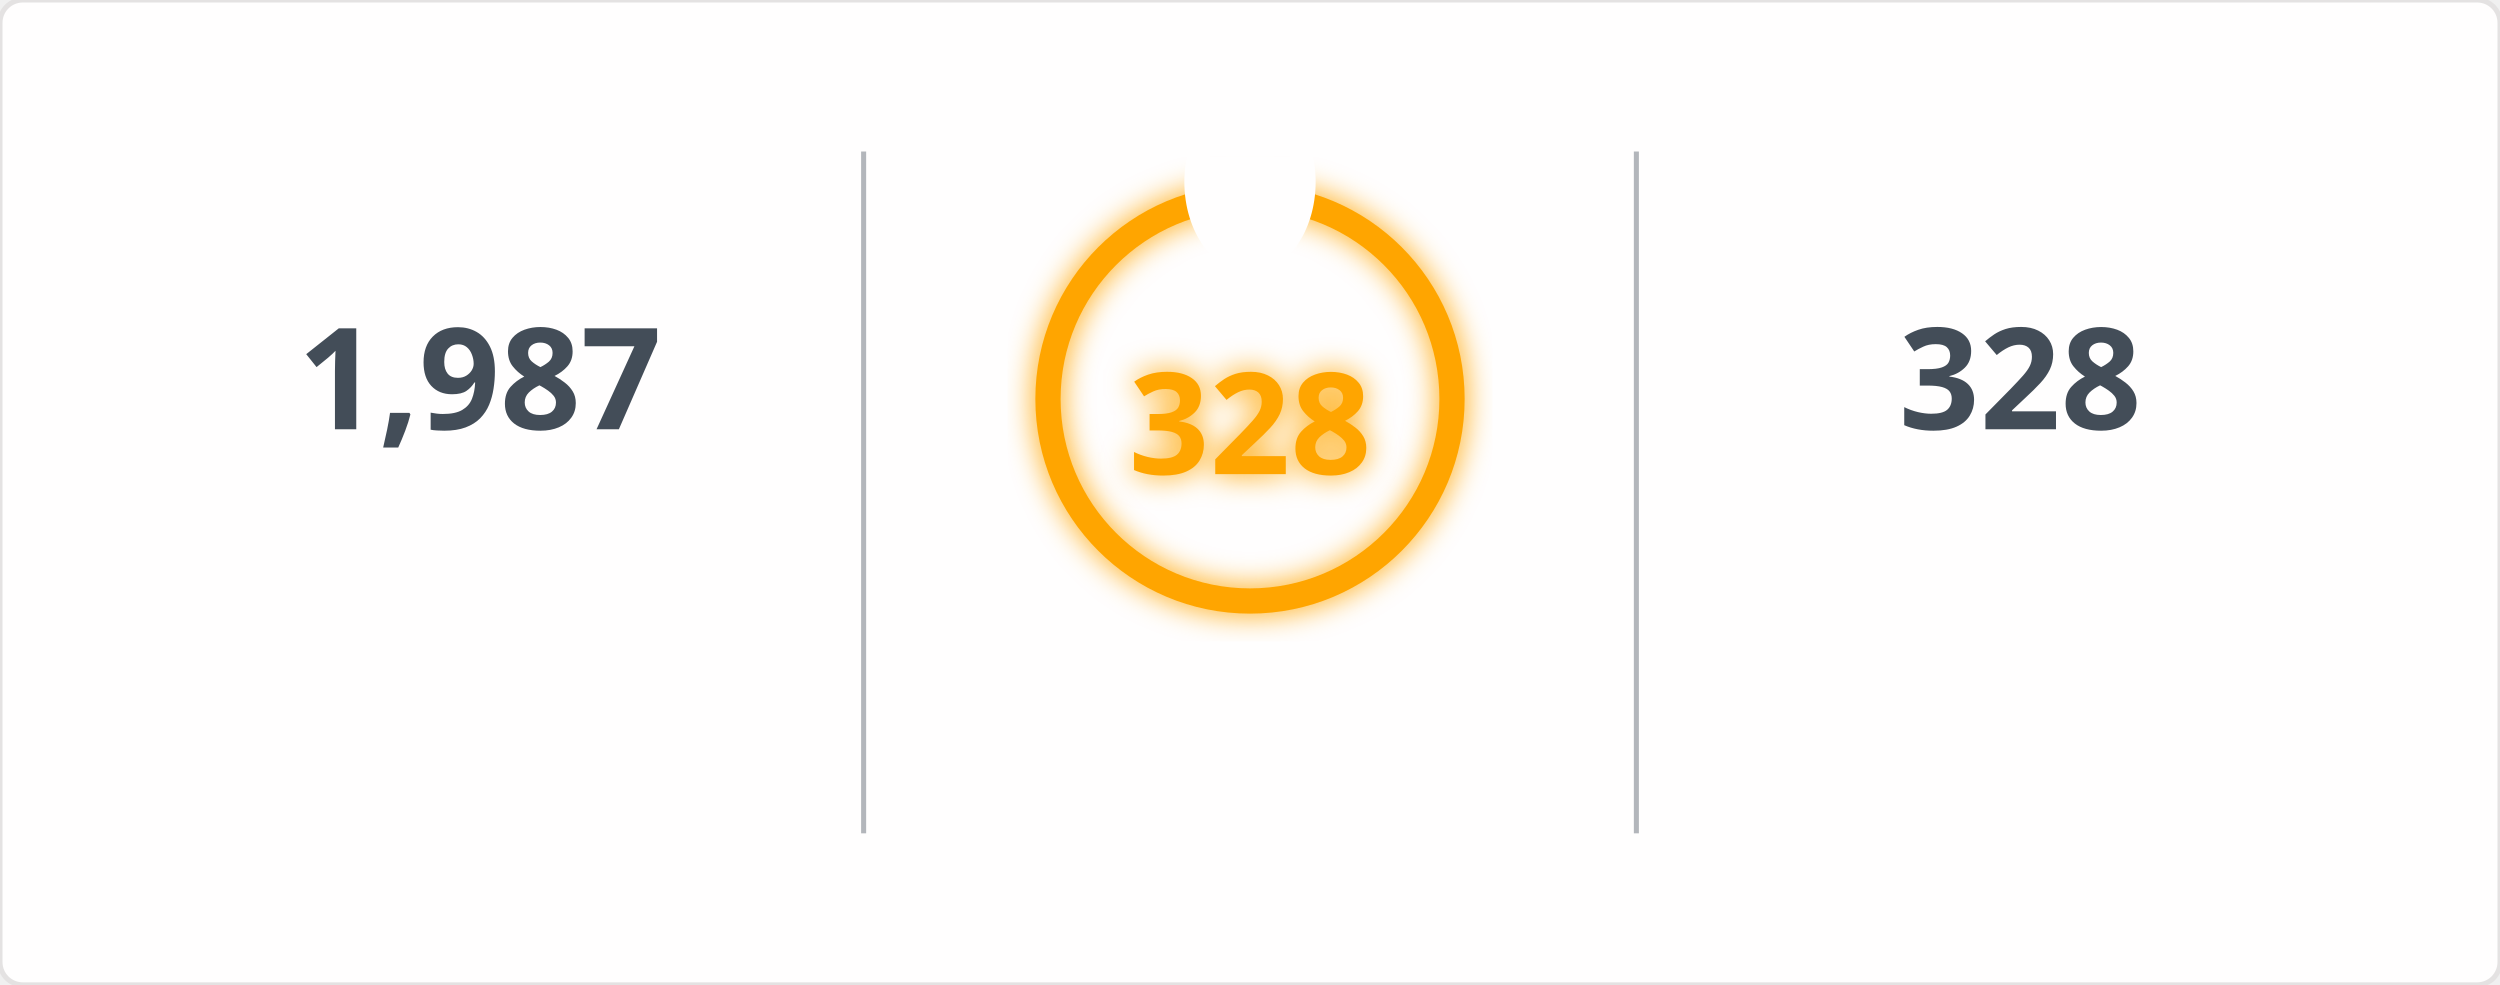
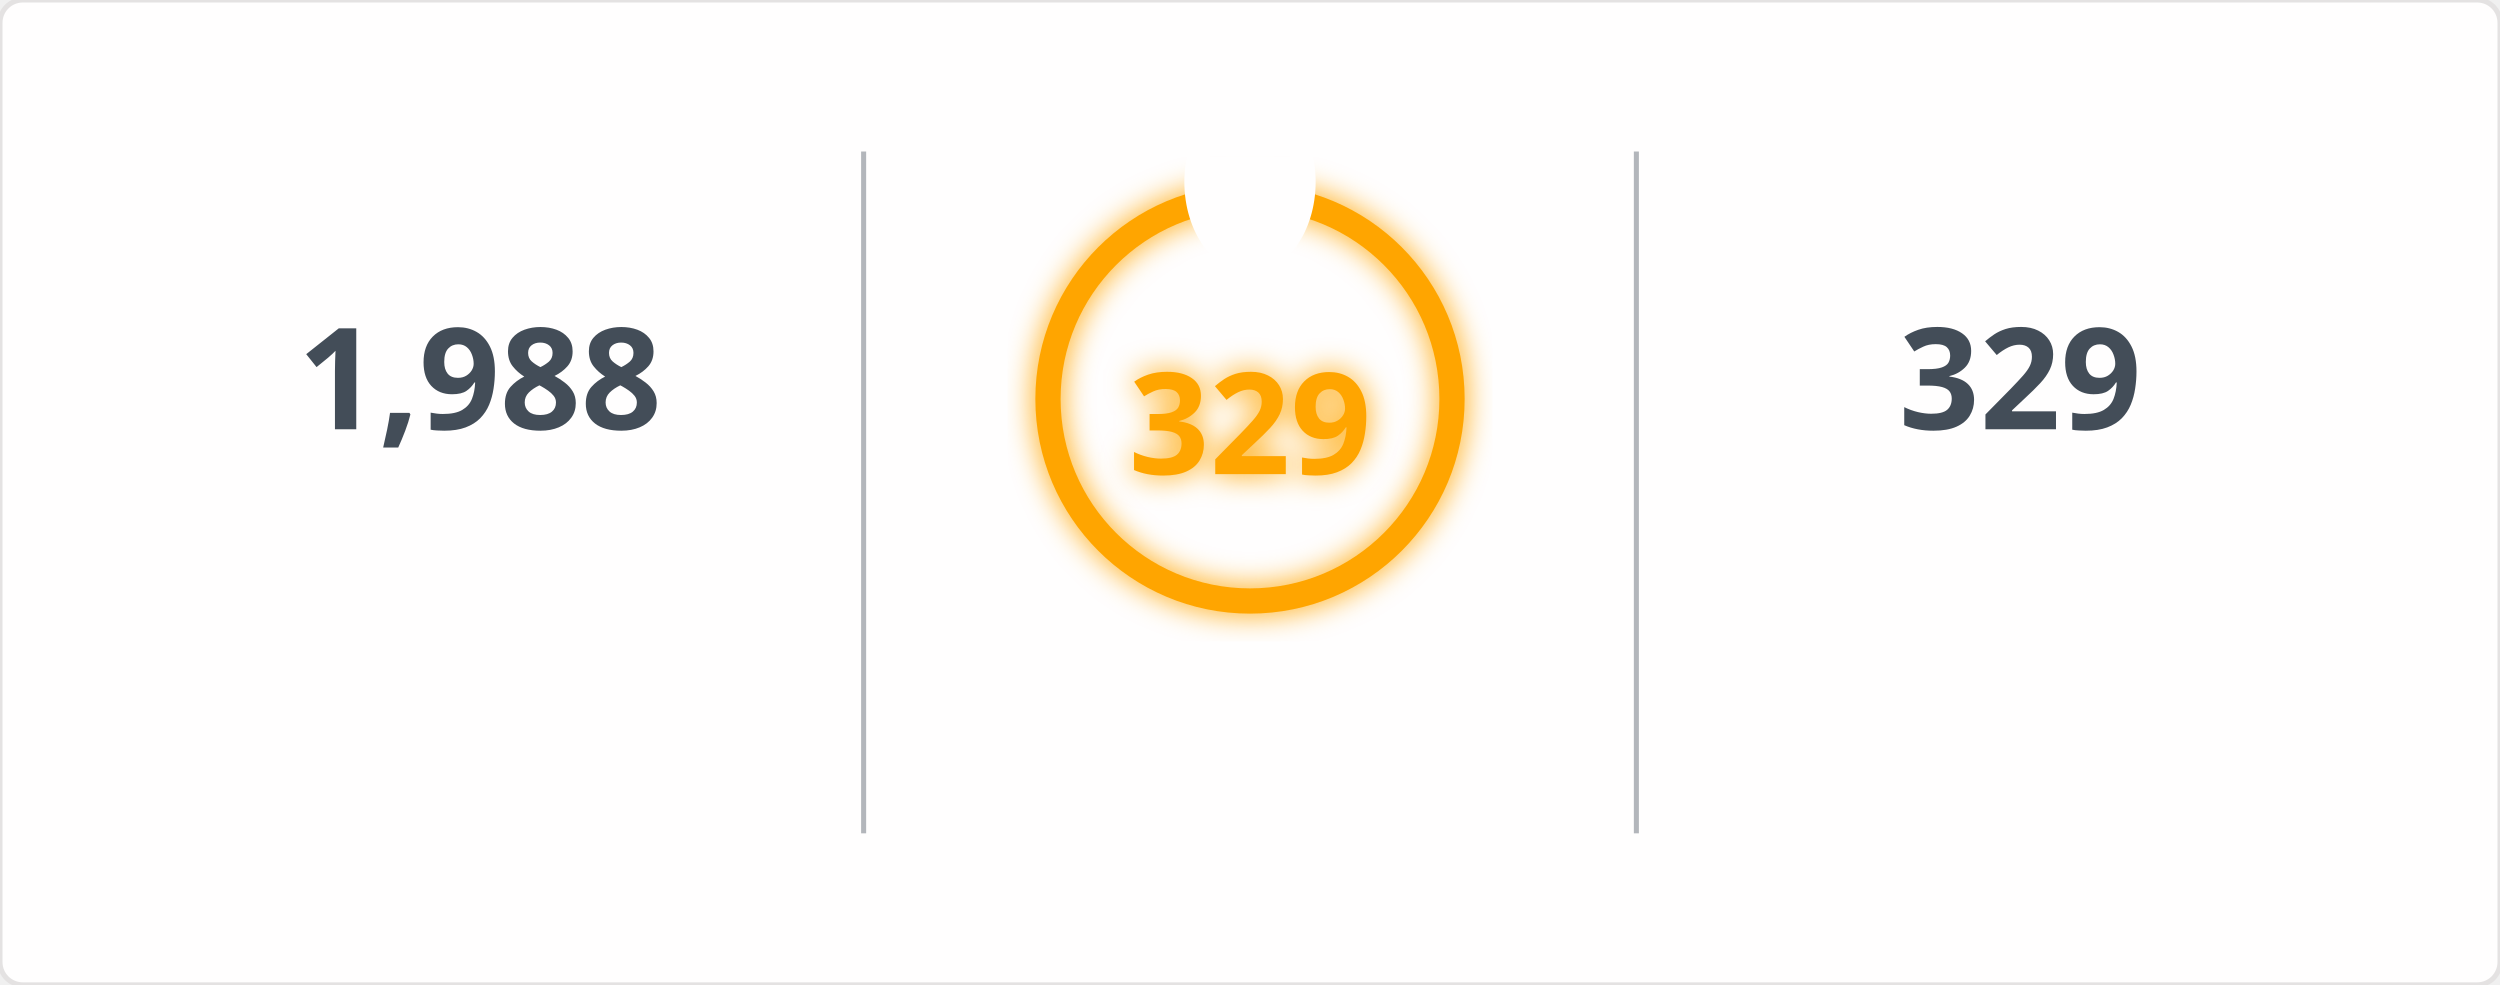
<svg xmlns="http://www.w3.org/2000/svg" width="495" height="195" viewBox="0 0 495 195">
  <defs>
    <filter id="glow" x="-50%" y="-50%" width="200%" height="200%">
      <feGaussianBlur in="SourceGraphic" stdDeviation="3" result="blur" />
      <feMerge>
        <feMergeNode in="blur" />
        <feMergeNode in="SourceGraphic" />
      </feMerge>
    </filter>
    <mask id="mask_out_ring_behind_fire">
      <rect width="495" height="195" fill="white" />
      <ellipse cx="247.5" cy="36" rx="13" ry="18" fill="black" />
    </mask>
  </defs>
  <style>
        @keyframes fadein {
          0% { opacity: 0; }
          100% { opacity: 1; }
        }
        @keyframes glowPulse {
          0% { opacity: 0.6; }
          50% { opacity: 1; }
          100% { opacity: 0.6; }
        }
        @keyframes currstreak {
          0% { font-size: 3px; opacity: 0.2; }
          80% { font-size: 34px; opacity: 1; }
          100% { font-size: 28px; opacity: 1; }
        }
        .header-fire { font: 600 20px 'Segoe UI', Ubuntu, Sans-Serif; fill: orange; filter: url(#glow); animation: glowPulse 2s infinite; }
        .header-text { font: 600 20px 'Segoe UI', Ubuntu, Sans-Serif; fill: black; }
        .stat { font: 700 28px 'Segoe UI', Ubuntu, Sans-Serif; fill: #434d58; text-anchor: middle; animation: fadein 0.6s forwards; }
        .label { font: 400 14px 'Segoe UI', Ubuntu, Sans-Serif; fill: #434d58; text-anchor: middle; opacity: 0; animation: fadein 0.8s forwards; }
        .range { font: 400 12px 'Segoe UI', Ubuntu, Sans-Serif; fill: #434d58; text-anchor: middle; opacity: 0; animation: fadein 1s forwards; }
        .circle-label { font: 700 28px 'Segoe UI', Ubuntu, Sans-Serif; fill: orange; text-anchor: middle; dominant-baseline: middle; filter: url(#glow); animation: currstreak 0.6s forwards; }
        .ring { stroke: orange; filter: url(#glow); animation: glowPulse 2s infinite; }
        .divider { stroke: #434d58; stroke-opacity: 0.4; stroke-width: 1; }
      </style>
  <rect width="100%" height="100%" fill="#fffefe" stroke="#e4e2e2" rx="4.5" />
  <line x1="171" y1="30" x2="171" y2="165" class="divider" />
  <line x1="324" y1="30" x2="324" y2="165" class="divider" />
-   <text x="95" y="85" class="stat">1,987</text>
+   <text x="95" y="85" class="stat">1,988</text>
  <text x="95" y="115" class="label">Total Contributions</text>
  <text x="95" y="145" class="range">Jul 10, 2023 - Present</text>
  <g mask="url(#mask_out_ring_behind_fire)">
    <circle cx="247.5" cy="79" r="40" stroke-width="5" class="ring" fill="none" />
  </g>
  <g transform="translate(247.5, 23.5)" style="opacity: 0; animation: fadein 0.5s linear forwards 0.6s">
    <path d="M -12 -0.5 L 15 -0.5 L 15 23.5 L -12 23.5 Z" fill="none" />
    <path d="M 1.5 0.67 C 1.5 0.67 2.24 3.32 2.24 5.47 C 2.24 7.53 0.89 9.2 -1.17 9.2 C -3.23 9.2 -4.79 7.53 -4.79 5.47 L -4.76 5.11 C -6.78 7.51 -8 10.62 -8 13.99 C -8 18.41 -4.42 22 0 22 C 4.42 22 8 18.41 8 13.99 C 8 8.6 5.41 3.79 1.5 0.67 Z M -0.29 19 C -2.07 19 -3.51 17.6 -3.51 15.86 C -3.51 14.24 -2.46 13.1 -0.7 12.74 C 1.07 12.38 2.9 11.53 3.92 10.16 C 4.31 11.45 4.51 12.81 4.51 14.2 C 4.51 16.85 2.36 19 -0.29 19 Z" fill="orange" filter="url(#glow)" />
  </g>
-   <text x="247.5" y="84" class="circle-label">328</text>
+   <text x="247.5" y="84" class="circle-label">329</text>
  <text x="247.5" y="144" class="label" style="fill: orange">Current Streak</text>
-   <text x="247.5" y="168" class="range">Jun 24, 2025 - May 17</text>
-   <text x="400" y="85" class="stat">328</text>
+   <text x="247.5" y="168" class="range">Jun 24, 2025 - May 18</text>
+   <text x="400" y="85" class="stat">329</text>
  <text x="400" y="115" class="label">Longest Streak</text>
-   <text x="400" y="145" class="range">Jun 24, 2025 - May 17</text>
+   <text x="400" y="145" class="range">Jun 24, 2025 - May 18</text>
</svg>
